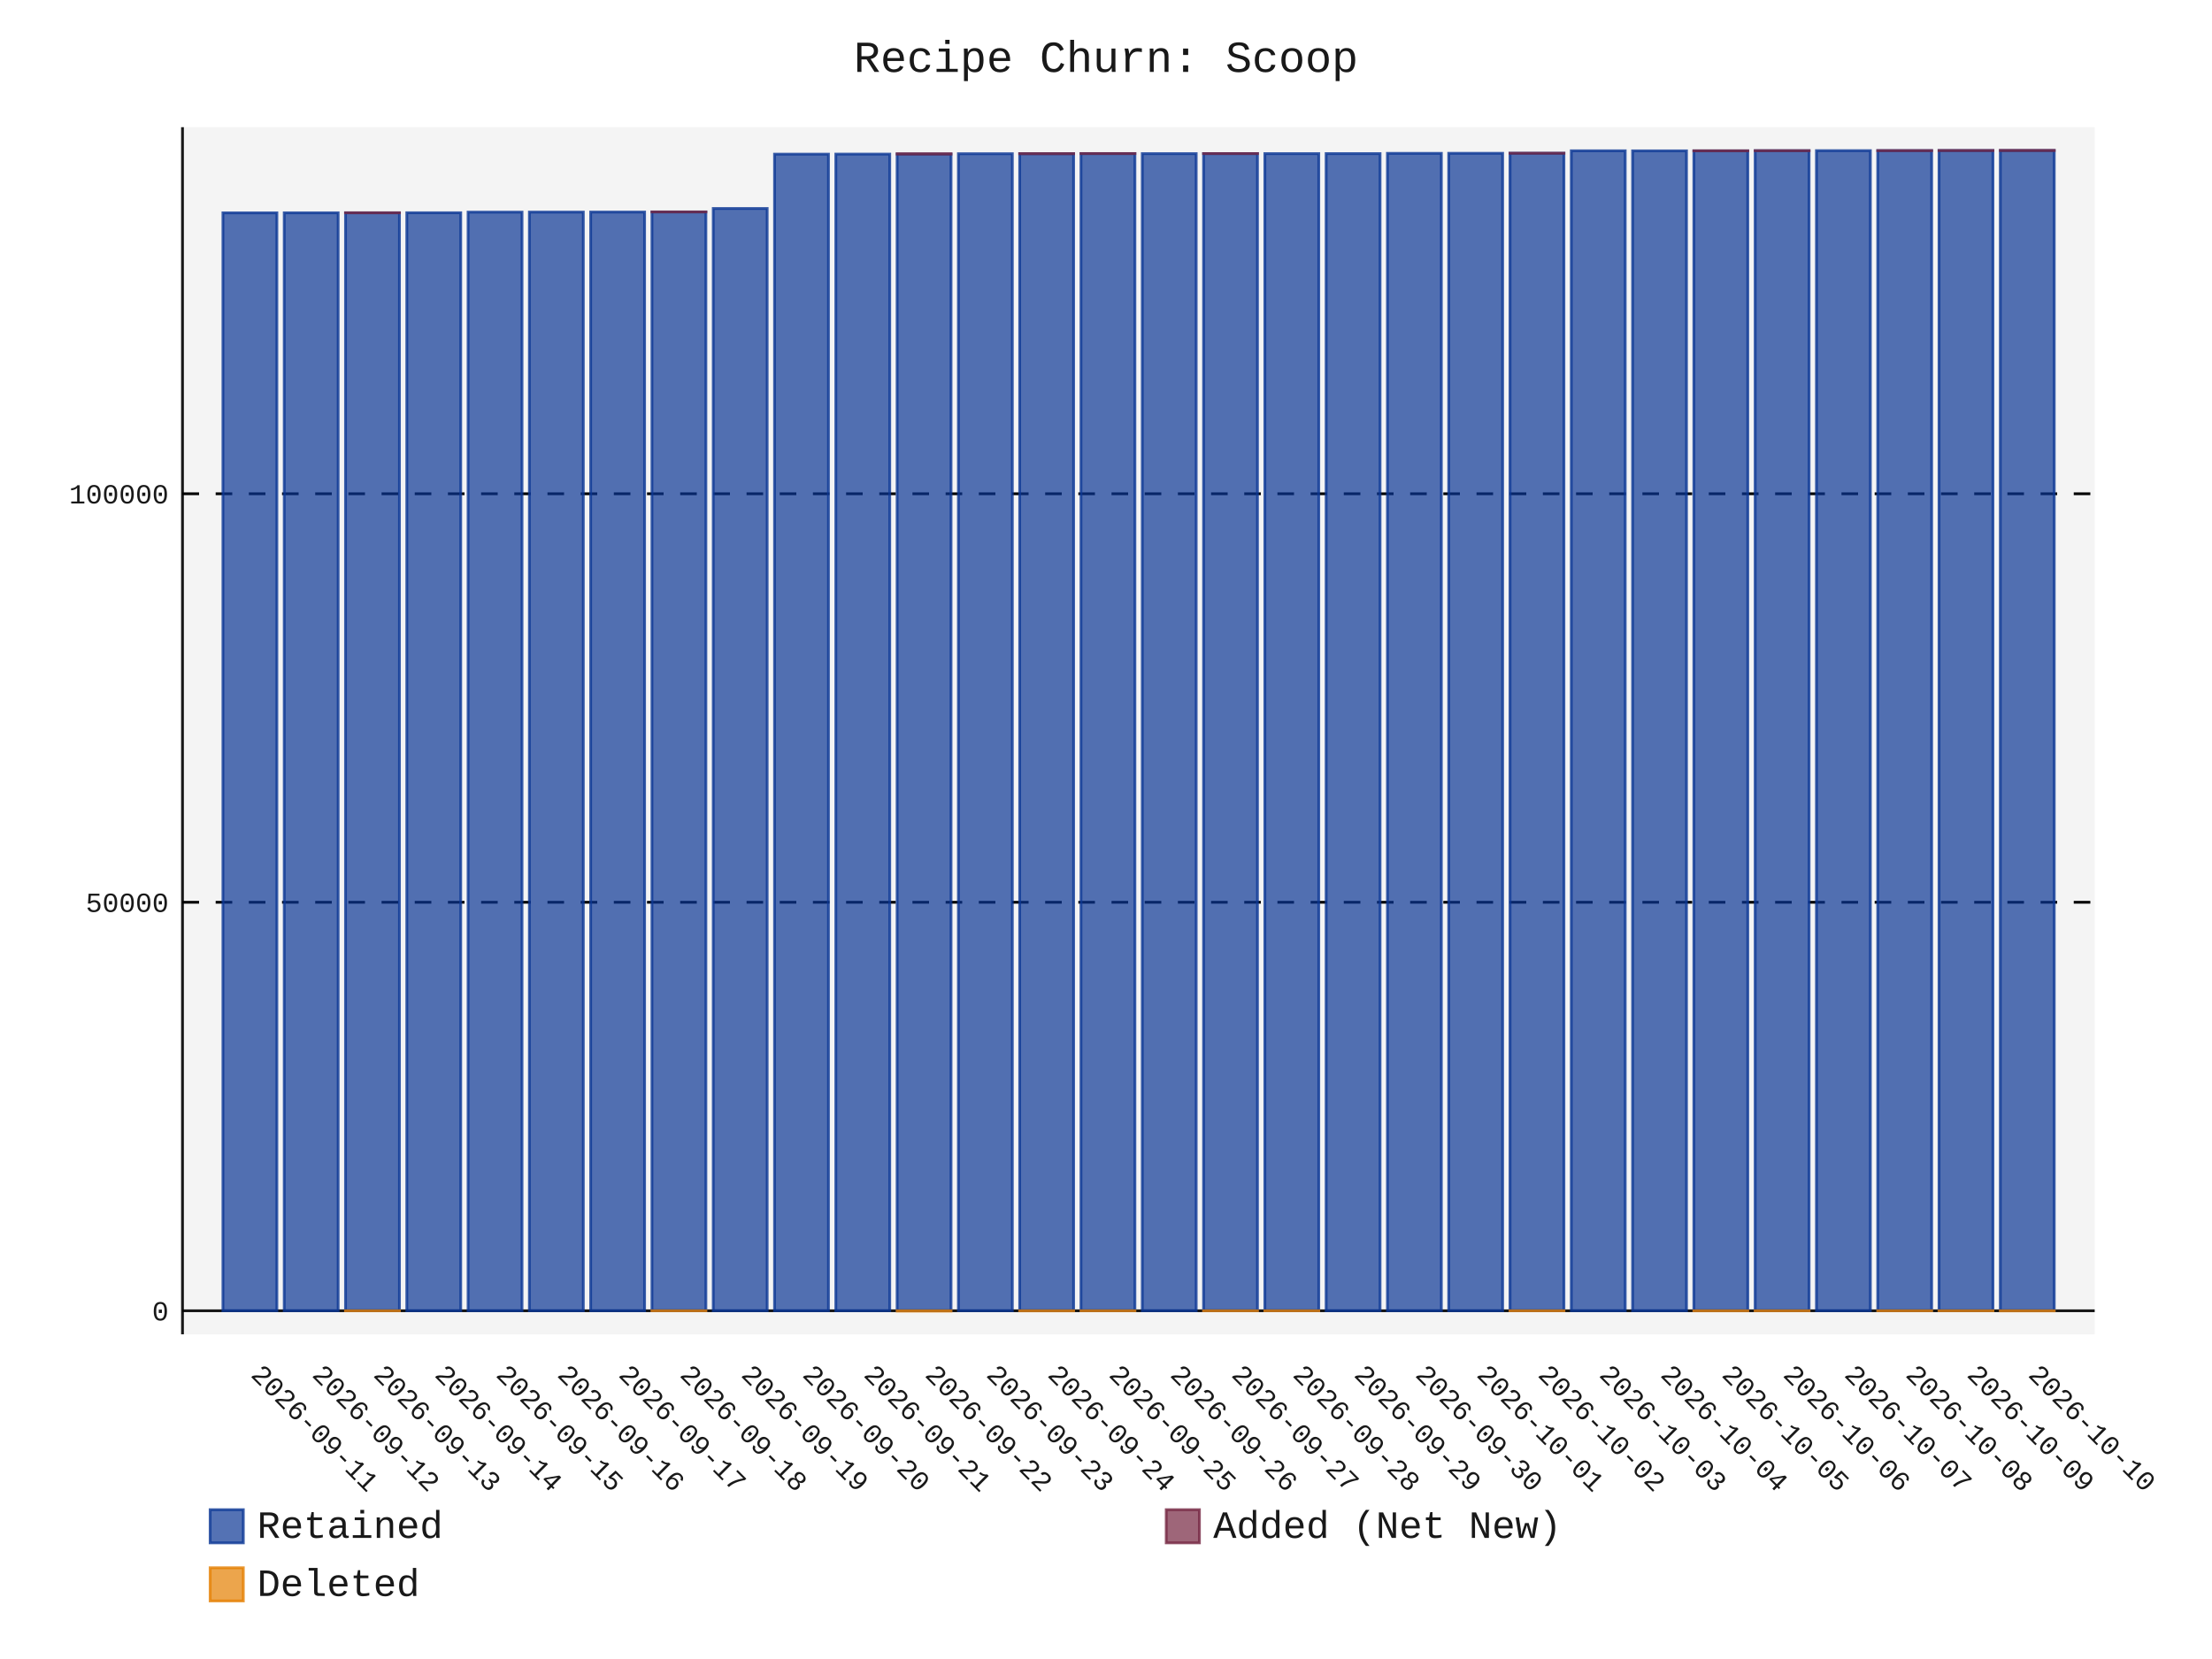
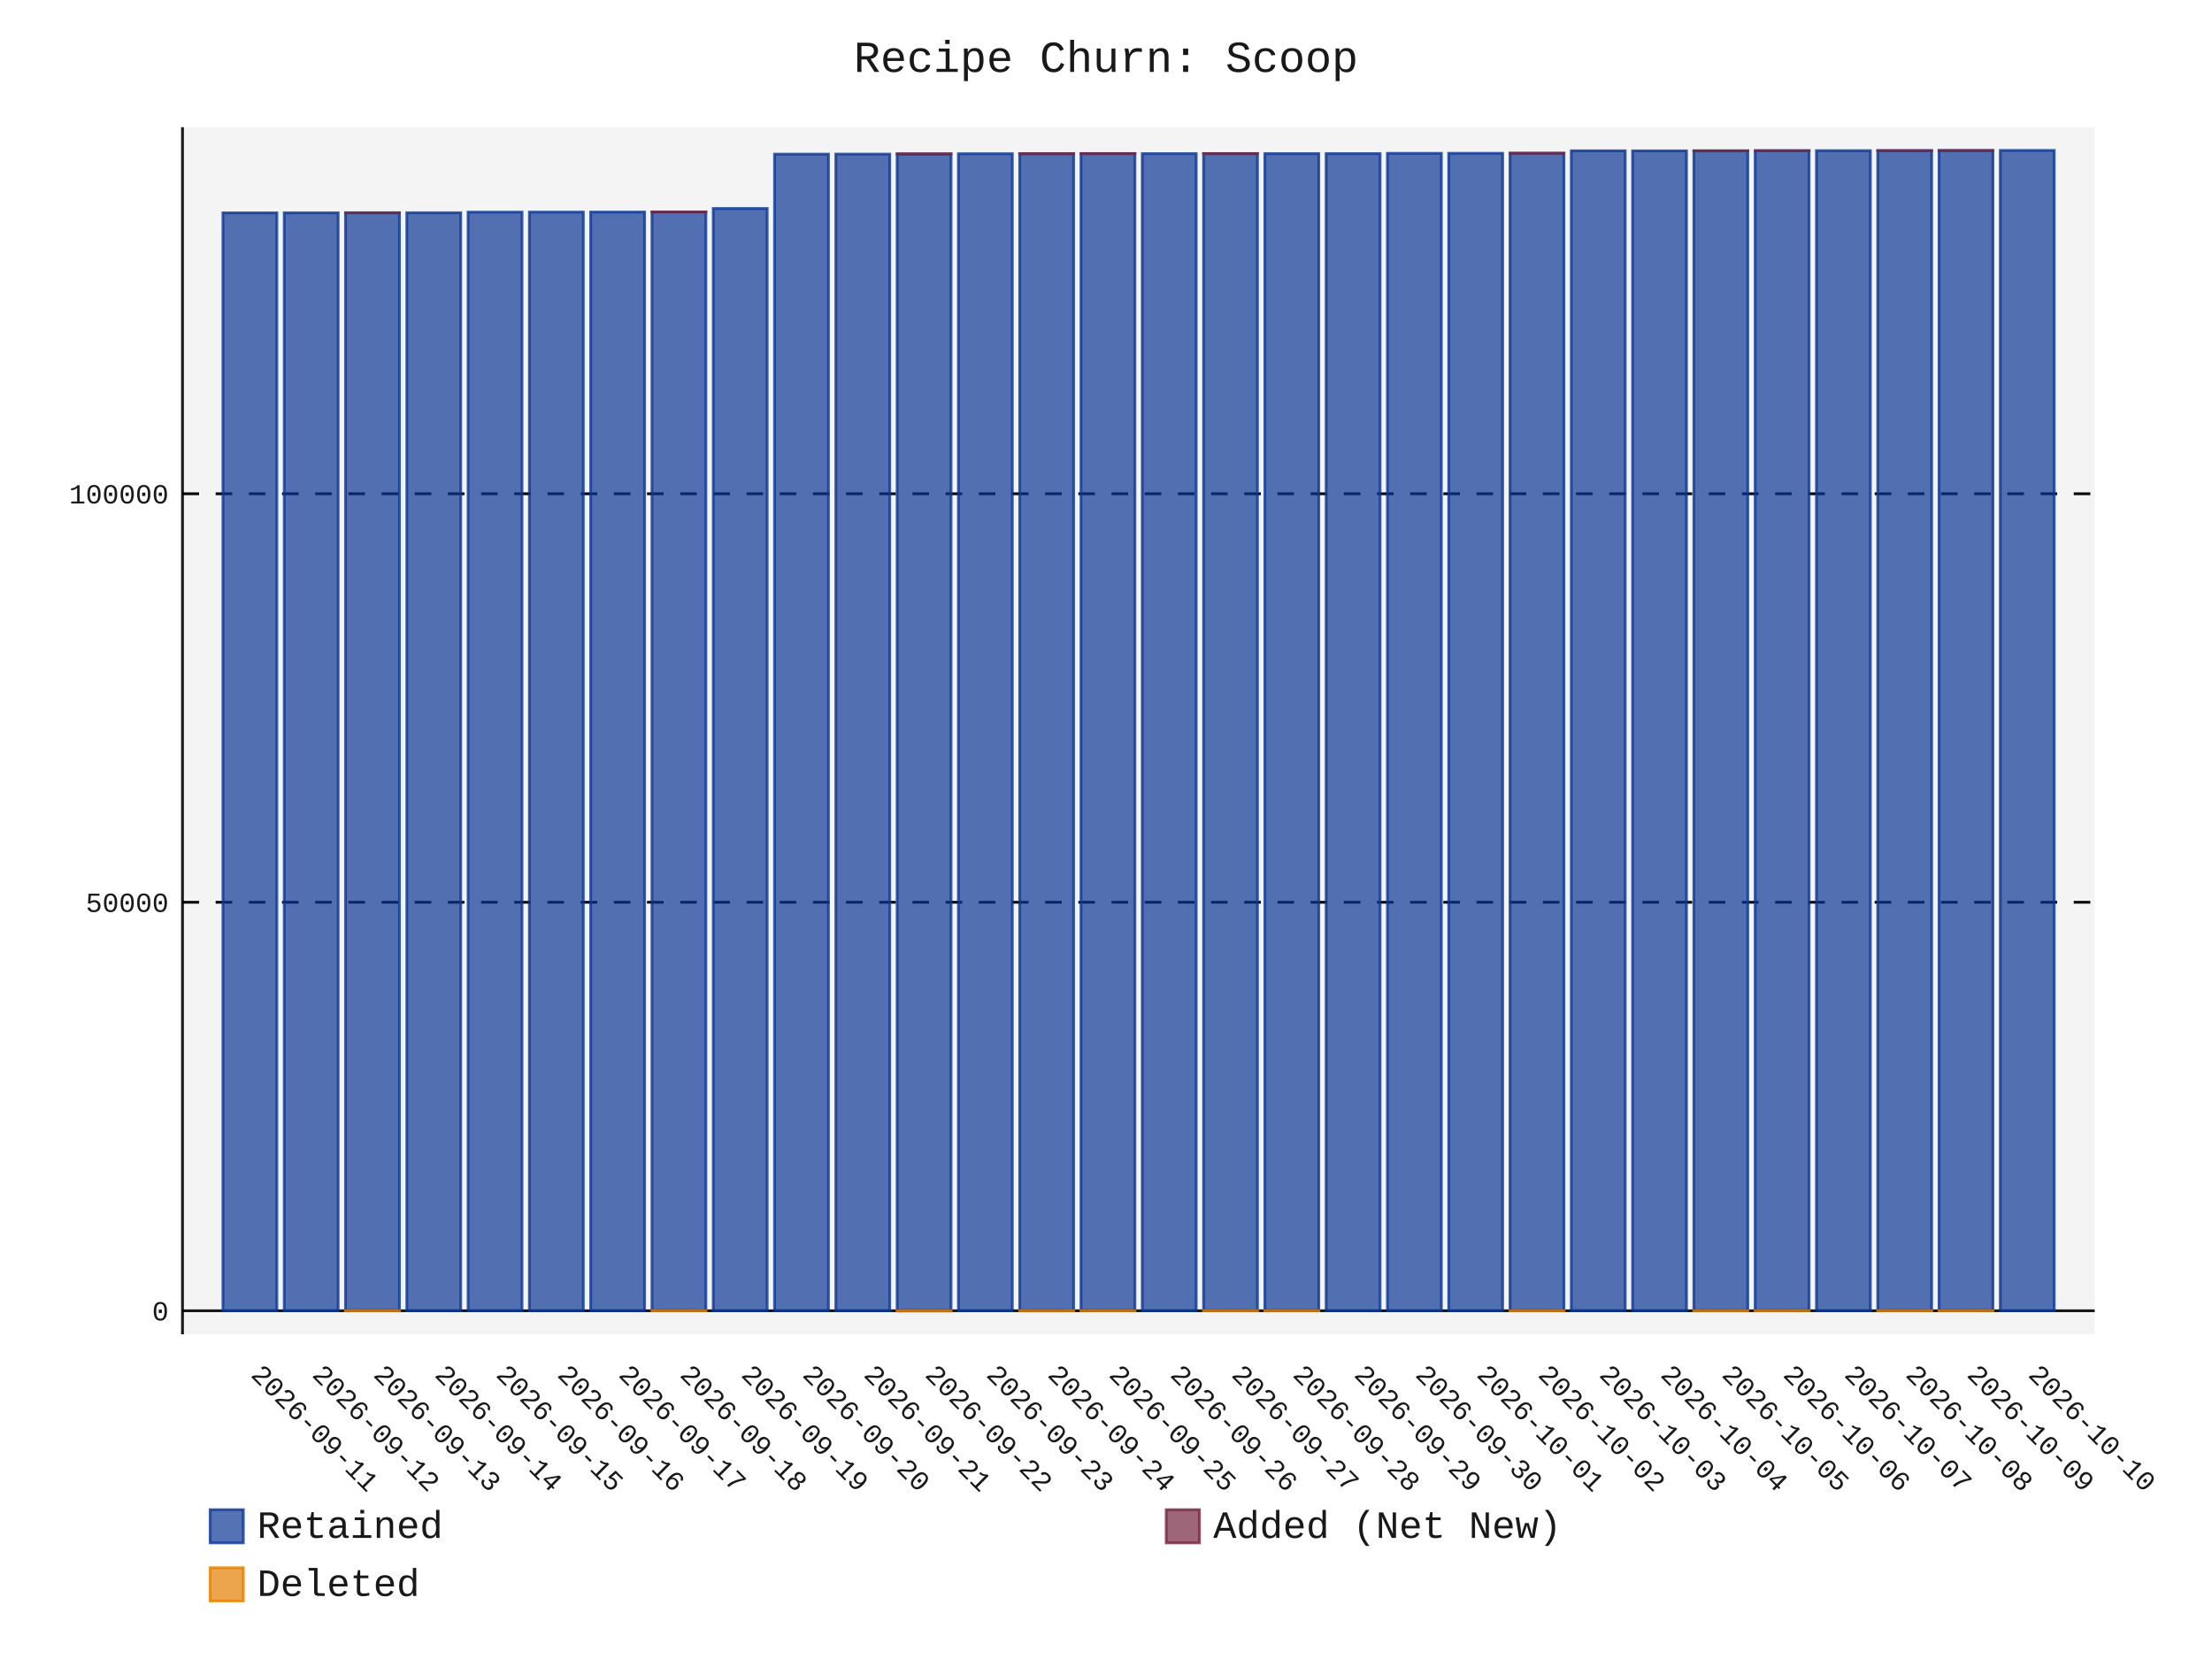
- <svg xmlns="http://www.w3.org/2000/svg" id="chart-2866755a-449d-4c88-8c95-cd8a380ddbd5" class="pygal-chart" viewBox="0 0 800 600">
+ <svg xmlns="http://www.w3.org/2000/svg" id="chart-33717262-5db5-44b0-a164-fc5382da282c" class="pygal-chart" viewBox="0 0 800 600">
  <defs>
-     <style type="text/css">#chart-2866755a-449d-4c88-8c95-cd8a380ddbd5{-webkit-user-select:none;-webkit-font-smoothing:antialiased;font-family:Consolas,"Liberation Mono",Menlo,Courier,monospace}#chart-2866755a-449d-4c88-8c95-cd8a380ddbd5 .title{font-family:Consolas,"Liberation Mono",Menlo,Courier,monospace;font-size:16px}#chart-2866755a-449d-4c88-8c95-cd8a380ddbd5 .legends .legend text{font-family:Consolas,"Liberation Mono",Menlo,Courier,monospace;font-size:14px}#chart-2866755a-449d-4c88-8c95-cd8a380ddbd5 .axis text{font-family:Consolas,"Liberation Mono",Menlo,Courier,monospace;font-size:10px}#chart-2866755a-449d-4c88-8c95-cd8a380ddbd5 .axis text.major{font-family:Consolas,"Liberation Mono",Menlo,Courier,monospace;font-size:10px}#chart-2866755a-449d-4c88-8c95-cd8a380ddbd5 .text-overlay text.value{font-family:Consolas,"Liberation Mono",Menlo,Courier,monospace;font-size:16px}#chart-2866755a-449d-4c88-8c95-cd8a380ddbd5 .text-overlay text.label{font-family:Consolas,"Liberation Mono",Menlo,Courier,monospace;font-size:10px}#chart-2866755a-449d-4c88-8c95-cd8a380ddbd5 .tooltip{font-family:Consolas,"Liberation Mono",Menlo,Courier,monospace;font-size:14px}#chart-2866755a-449d-4c88-8c95-cd8a380ddbd5 text.no_data{font-family:Consolas,"Liberation Mono",Menlo,Courier,monospace;font-size:64px}
- #chart-2866755a-449d-4c88-8c95-cd8a380ddbd5{background-color:transparent}#chart-2866755a-449d-4c88-8c95-cd8a380ddbd5 path,#chart-2866755a-449d-4c88-8c95-cd8a380ddbd5 line,#chart-2866755a-449d-4c88-8c95-cd8a380ddbd5 rect,#chart-2866755a-449d-4c88-8c95-cd8a380ddbd5 circle{-webkit-transition:150ms;-moz-transition:150ms;transition:150ms}#chart-2866755a-449d-4c88-8c95-cd8a380ddbd5 .graph &gt; .background{fill:transparent}#chart-2866755a-449d-4c88-8c95-cd8a380ddbd5 .plot &gt; .background{fill:rgba(240,240,240,0.7)}#chart-2866755a-449d-4c88-8c95-cd8a380ddbd5 .graph{fill:rgba(0,0,0,0.9)}#chart-2866755a-449d-4c88-8c95-cd8a380ddbd5 text.no_data{fill:rgba(0,0,0,0.9)}#chart-2866755a-449d-4c88-8c95-cd8a380ddbd5 .title{fill:rgba(0,0,0,0.9)}#chart-2866755a-449d-4c88-8c95-cd8a380ddbd5 .legends .legend text{fill:rgba(0,0,0,0.9)}#chart-2866755a-449d-4c88-8c95-cd8a380ddbd5 .legends .legend:hover text{fill:rgba(0,0,0,0.9)}#chart-2866755a-449d-4c88-8c95-cd8a380ddbd5 .axis .line{stroke:rgba(0,0,0,0.9)}#chart-2866755a-449d-4c88-8c95-cd8a380ddbd5 .axis .guide.line{stroke:rgba(0,0,0,0.5)}#chart-2866755a-449d-4c88-8c95-cd8a380ddbd5 .axis .major.line{stroke:rgba(0,0,0,0.9)}#chart-2866755a-449d-4c88-8c95-cd8a380ddbd5 .axis text.major{fill:rgba(0,0,0,0.9)}#chart-2866755a-449d-4c88-8c95-cd8a380ddbd5 .axis.y .guides:hover .guide.line,#chart-2866755a-449d-4c88-8c95-cd8a380ddbd5 .line-graph .axis.x .guides:hover .guide.line,#chart-2866755a-449d-4c88-8c95-cd8a380ddbd5 .stackedline-graph .axis.x .guides:hover .guide.line,#chart-2866755a-449d-4c88-8c95-cd8a380ddbd5 .xy-graph .axis.x .guides:hover .guide.line{stroke:rgba(0,0,0,0.9)}#chart-2866755a-449d-4c88-8c95-cd8a380ddbd5 .axis .guides:hover text{fill:rgba(0,0,0,0.9)}#chart-2866755a-449d-4c88-8c95-cd8a380ddbd5 .reactive{fill-opacity:.7;stroke-opacity:.8;stroke-width:1}#chart-2866755a-449d-4c88-8c95-cd8a380ddbd5 .ci{stroke:rgba(0,0,0,0.9)}#chart-2866755a-449d-4c88-8c95-cd8a380ddbd5 .reactive.active,#chart-2866755a-449d-4c88-8c95-cd8a380ddbd5 .active .reactive{fill-opacity:.8;stroke-opacity:.9;stroke-width:4}#chart-2866755a-449d-4c88-8c95-cd8a380ddbd5 .ci .reactive.active{stroke-width:1.5}#chart-2866755a-449d-4c88-8c95-cd8a380ddbd5 .series text{fill:rgba(0,0,0,0.9)}#chart-2866755a-449d-4c88-8c95-cd8a380ddbd5 .tooltip rect{fill:rgba(240,240,240,0.7);stroke:rgba(0,0,0,0.9);-webkit-transition:opacity 150ms;-moz-transition:opacity 150ms;transition:opacity 150ms}#chart-2866755a-449d-4c88-8c95-cd8a380ddbd5 .tooltip .label{fill:rgba(0,0,0,0.9)}#chart-2866755a-449d-4c88-8c95-cd8a380ddbd5 .tooltip .label{fill:rgba(0,0,0,0.9)}#chart-2866755a-449d-4c88-8c95-cd8a380ddbd5 .tooltip .legend{font-size:.8em;fill:rgba(0,0,0,0.5)}#chart-2866755a-449d-4c88-8c95-cd8a380ddbd5 .tooltip .x_label{font-size:.6em;fill:rgba(0,0,0,0.9)}#chart-2866755a-449d-4c88-8c95-cd8a380ddbd5 .tooltip .xlink{font-size:.5em;text-decoration:underline}#chart-2866755a-449d-4c88-8c95-cd8a380ddbd5 .tooltip .value{font-size:1.5em}#chart-2866755a-449d-4c88-8c95-cd8a380ddbd5 .bound{font-size:.5em}#chart-2866755a-449d-4c88-8c95-cd8a380ddbd5 .max-value{font-size:.75em;fill:rgba(0,0,0,0.5)}#chart-2866755a-449d-4c88-8c95-cd8a380ddbd5 .map-element{fill:rgba(240,240,240,0.7);stroke:rgba(0,0,0,0.5) !important}#chart-2866755a-449d-4c88-8c95-cd8a380ddbd5 .map-element .reactive{fill-opacity:inherit;stroke-opacity:inherit}#chart-2866755a-449d-4c88-8c95-cd8a380ddbd5 .color-0,#chart-2866755a-449d-4c88-8c95-cd8a380ddbd5 .color-0 a:visited{stroke:rgb(12,55,149);fill:rgb(12,55,149)}#chart-2866755a-449d-4c88-8c95-cd8a380ddbd5 .color-1,#chart-2866755a-449d-4c88-8c95-cd8a380ddbd5 .color-1 a:visited{stroke:rgb(117,38,65);fill:rgb(117,38,65)}#chart-2866755a-449d-4c88-8c95-cd8a380ddbd5 .color-2,#chart-2866755a-449d-4c88-8c95-cd8a380ddbd5 .color-2 a:visited{stroke:rgb(228,127,0);fill:rgb(228,127,0)}#chart-2866755a-449d-4c88-8c95-cd8a380ddbd5 .text-overlay .color-0 text{fill:black}#chart-2866755a-449d-4c88-8c95-cd8a380ddbd5 .text-overlay .color-1 text{fill:black}#chart-2866755a-449d-4c88-8c95-cd8a380ddbd5 .text-overlay .color-2 text{fill:black}
- #chart-2866755a-449d-4c88-8c95-cd8a380ddbd5 text.no_data{text-anchor:middle}#chart-2866755a-449d-4c88-8c95-cd8a380ddbd5 .guide.line{fill:none}#chart-2866755a-449d-4c88-8c95-cd8a380ddbd5 .centered{text-anchor:middle}#chart-2866755a-449d-4c88-8c95-cd8a380ddbd5 .title{text-anchor:middle}#chart-2866755a-449d-4c88-8c95-cd8a380ddbd5 .legends .legend text{fill-opacity:1}#chart-2866755a-449d-4c88-8c95-cd8a380ddbd5 .axis.x text{text-anchor:middle}#chart-2866755a-449d-4c88-8c95-cd8a380ddbd5 .axis.x:not(.web) text[transform]{text-anchor:start}#chart-2866755a-449d-4c88-8c95-cd8a380ddbd5 .axis.x:not(.web) text[transform].backwards{text-anchor:end}#chart-2866755a-449d-4c88-8c95-cd8a380ddbd5 .axis.y text{text-anchor:end}#chart-2866755a-449d-4c88-8c95-cd8a380ddbd5 .axis.y text[transform].backwards{text-anchor:start}#chart-2866755a-449d-4c88-8c95-cd8a380ddbd5 .axis.y2 text{text-anchor:start}#chart-2866755a-449d-4c88-8c95-cd8a380ddbd5 .axis.y2 text[transform].backwards{text-anchor:end}#chart-2866755a-449d-4c88-8c95-cd8a380ddbd5 .axis .guide.line{stroke-dasharray:4,4;stroke:black}#chart-2866755a-449d-4c88-8c95-cd8a380ddbd5 .axis .major.guide.line{stroke-dasharray:6,6;stroke:black}#chart-2866755a-449d-4c88-8c95-cd8a380ddbd5 .horizontal .axis.y .guide.line,#chart-2866755a-449d-4c88-8c95-cd8a380ddbd5 .horizontal .axis.y2 .guide.line,#chart-2866755a-449d-4c88-8c95-cd8a380ddbd5 .vertical .axis.x .guide.line{opacity:0}#chart-2866755a-449d-4c88-8c95-cd8a380ddbd5 .horizontal .axis.always_show .guide.line,#chart-2866755a-449d-4c88-8c95-cd8a380ddbd5 .vertical .axis.always_show .guide.line{opacity:1 !important}#chart-2866755a-449d-4c88-8c95-cd8a380ddbd5 .axis.y .guides:hover .guide.line,#chart-2866755a-449d-4c88-8c95-cd8a380ddbd5 .axis.y2 .guides:hover .guide.line,#chart-2866755a-449d-4c88-8c95-cd8a380ddbd5 .axis.x .guides:hover .guide.line{opacity:1}#chart-2866755a-449d-4c88-8c95-cd8a380ddbd5 .axis .guides:hover text{opacity:1}#chart-2866755a-449d-4c88-8c95-cd8a380ddbd5 .nofill{fill:none}#chart-2866755a-449d-4c88-8c95-cd8a380ddbd5 .subtle-fill{fill-opacity:.2}#chart-2866755a-449d-4c88-8c95-cd8a380ddbd5 .dot{stroke-width:1px;fill-opacity:1;stroke-opacity:1}#chart-2866755a-449d-4c88-8c95-cd8a380ddbd5 .dot.active{stroke-width:5px}#chart-2866755a-449d-4c88-8c95-cd8a380ddbd5 .dot.negative{fill:transparent}#chart-2866755a-449d-4c88-8c95-cd8a380ddbd5 text,#chart-2866755a-449d-4c88-8c95-cd8a380ddbd5 tspan{stroke:none !important}#chart-2866755a-449d-4c88-8c95-cd8a380ddbd5 .series text.active{opacity:1}#chart-2866755a-449d-4c88-8c95-cd8a380ddbd5 .tooltip rect{fill-opacity:.95;stroke-width:.5}#chart-2866755a-449d-4c88-8c95-cd8a380ddbd5 .tooltip text{fill-opacity:1}#chart-2866755a-449d-4c88-8c95-cd8a380ddbd5 .showable{visibility:hidden}#chart-2866755a-449d-4c88-8c95-cd8a380ddbd5 .showable.shown{visibility:visible}#chart-2866755a-449d-4c88-8c95-cd8a380ddbd5 .gauge-background{fill:rgba(229,229,229,1);stroke:none}#chart-2866755a-449d-4c88-8c95-cd8a380ddbd5 .bg-lines{stroke:transparent;stroke-width:2px}</style>
+     <style type="text/css">#chart-33717262-5db5-44b0-a164-fc5382da282c{-webkit-user-select:none;-webkit-font-smoothing:antialiased;font-family:Consolas,"Liberation Mono",Menlo,Courier,monospace}#chart-33717262-5db5-44b0-a164-fc5382da282c .title{font-family:Consolas,"Liberation Mono",Menlo,Courier,monospace;font-size:16px}#chart-33717262-5db5-44b0-a164-fc5382da282c .legends .legend text{font-family:Consolas,"Liberation Mono",Menlo,Courier,monospace;font-size:14px}#chart-33717262-5db5-44b0-a164-fc5382da282c .axis text{font-family:Consolas,"Liberation Mono",Menlo,Courier,monospace;font-size:10px}#chart-33717262-5db5-44b0-a164-fc5382da282c .axis text.major{font-family:Consolas,"Liberation Mono",Menlo,Courier,monospace;font-size:10px}#chart-33717262-5db5-44b0-a164-fc5382da282c .text-overlay text.value{font-family:Consolas,"Liberation Mono",Menlo,Courier,monospace;font-size:16px}#chart-33717262-5db5-44b0-a164-fc5382da282c .text-overlay text.label{font-family:Consolas,"Liberation Mono",Menlo,Courier,monospace;font-size:10px}#chart-33717262-5db5-44b0-a164-fc5382da282c .tooltip{font-family:Consolas,"Liberation Mono",Menlo,Courier,monospace;font-size:14px}#chart-33717262-5db5-44b0-a164-fc5382da282c text.no_data{font-family:Consolas,"Liberation Mono",Menlo,Courier,monospace;font-size:64px}
+ #chart-33717262-5db5-44b0-a164-fc5382da282c{background-color:transparent}#chart-33717262-5db5-44b0-a164-fc5382da282c path,#chart-33717262-5db5-44b0-a164-fc5382da282c line,#chart-33717262-5db5-44b0-a164-fc5382da282c rect,#chart-33717262-5db5-44b0-a164-fc5382da282c circle{-webkit-transition:150ms;-moz-transition:150ms;transition:150ms}#chart-33717262-5db5-44b0-a164-fc5382da282c .graph &gt; .background{fill:transparent}#chart-33717262-5db5-44b0-a164-fc5382da282c .plot &gt; .background{fill:rgba(240,240,240,0.7)}#chart-33717262-5db5-44b0-a164-fc5382da282c .graph{fill:rgba(0,0,0,0.9)}#chart-33717262-5db5-44b0-a164-fc5382da282c text.no_data{fill:rgba(0,0,0,0.9)}#chart-33717262-5db5-44b0-a164-fc5382da282c .title{fill:rgba(0,0,0,0.9)}#chart-33717262-5db5-44b0-a164-fc5382da282c .legends .legend text{fill:rgba(0,0,0,0.9)}#chart-33717262-5db5-44b0-a164-fc5382da282c .legends .legend:hover text{fill:rgba(0,0,0,0.9)}#chart-33717262-5db5-44b0-a164-fc5382da282c .axis .line{stroke:rgba(0,0,0,0.9)}#chart-33717262-5db5-44b0-a164-fc5382da282c .axis .guide.line{stroke:rgba(0,0,0,0.5)}#chart-33717262-5db5-44b0-a164-fc5382da282c .axis .major.line{stroke:rgba(0,0,0,0.9)}#chart-33717262-5db5-44b0-a164-fc5382da282c .axis text.major{fill:rgba(0,0,0,0.9)}#chart-33717262-5db5-44b0-a164-fc5382da282c .axis.y .guides:hover .guide.line,#chart-33717262-5db5-44b0-a164-fc5382da282c .line-graph .axis.x .guides:hover .guide.line,#chart-33717262-5db5-44b0-a164-fc5382da282c .stackedline-graph .axis.x .guides:hover .guide.line,#chart-33717262-5db5-44b0-a164-fc5382da282c .xy-graph .axis.x .guides:hover .guide.line{stroke:rgba(0,0,0,0.9)}#chart-33717262-5db5-44b0-a164-fc5382da282c .axis .guides:hover text{fill:rgba(0,0,0,0.9)}#chart-33717262-5db5-44b0-a164-fc5382da282c .reactive{fill-opacity:.7;stroke-opacity:.8;stroke-width:1}#chart-33717262-5db5-44b0-a164-fc5382da282c .ci{stroke:rgba(0,0,0,0.9)}#chart-33717262-5db5-44b0-a164-fc5382da282c .reactive.active,#chart-33717262-5db5-44b0-a164-fc5382da282c .active .reactive{fill-opacity:.8;stroke-opacity:.9;stroke-width:4}#chart-33717262-5db5-44b0-a164-fc5382da282c .ci .reactive.active{stroke-width:1.5}#chart-33717262-5db5-44b0-a164-fc5382da282c .series text{fill:rgba(0,0,0,0.9)}#chart-33717262-5db5-44b0-a164-fc5382da282c .tooltip rect{fill:rgba(240,240,240,0.7);stroke:rgba(0,0,0,0.9);-webkit-transition:opacity 150ms;-moz-transition:opacity 150ms;transition:opacity 150ms}#chart-33717262-5db5-44b0-a164-fc5382da282c .tooltip .label{fill:rgba(0,0,0,0.9)}#chart-33717262-5db5-44b0-a164-fc5382da282c .tooltip .label{fill:rgba(0,0,0,0.9)}#chart-33717262-5db5-44b0-a164-fc5382da282c .tooltip .legend{font-size:.8em;fill:rgba(0,0,0,0.5)}#chart-33717262-5db5-44b0-a164-fc5382da282c .tooltip .x_label{font-size:.6em;fill:rgba(0,0,0,0.9)}#chart-33717262-5db5-44b0-a164-fc5382da282c .tooltip .xlink{font-size:.5em;text-decoration:underline}#chart-33717262-5db5-44b0-a164-fc5382da282c .tooltip .value{font-size:1.5em}#chart-33717262-5db5-44b0-a164-fc5382da282c .bound{font-size:.5em}#chart-33717262-5db5-44b0-a164-fc5382da282c .max-value{font-size:.75em;fill:rgba(0,0,0,0.5)}#chart-33717262-5db5-44b0-a164-fc5382da282c .map-element{fill:rgba(240,240,240,0.7);stroke:rgba(0,0,0,0.5) !important}#chart-33717262-5db5-44b0-a164-fc5382da282c .map-element .reactive{fill-opacity:inherit;stroke-opacity:inherit}#chart-33717262-5db5-44b0-a164-fc5382da282c .color-0,#chart-33717262-5db5-44b0-a164-fc5382da282c .color-0 a:visited{stroke:rgb(12,55,149);fill:rgb(12,55,149)}#chart-33717262-5db5-44b0-a164-fc5382da282c .color-1,#chart-33717262-5db5-44b0-a164-fc5382da282c .color-1 a:visited{stroke:rgb(117,38,65);fill:rgb(117,38,65)}#chart-33717262-5db5-44b0-a164-fc5382da282c .color-2,#chart-33717262-5db5-44b0-a164-fc5382da282c .color-2 a:visited{stroke:rgb(228,127,0);fill:rgb(228,127,0)}#chart-33717262-5db5-44b0-a164-fc5382da282c .text-overlay .color-0 text{fill:black}#chart-33717262-5db5-44b0-a164-fc5382da282c .text-overlay .color-1 text{fill:black}#chart-33717262-5db5-44b0-a164-fc5382da282c .text-overlay .color-2 text{fill:black}
+ #chart-33717262-5db5-44b0-a164-fc5382da282c text.no_data{text-anchor:middle}#chart-33717262-5db5-44b0-a164-fc5382da282c .guide.line{fill:none}#chart-33717262-5db5-44b0-a164-fc5382da282c .centered{text-anchor:middle}#chart-33717262-5db5-44b0-a164-fc5382da282c .title{text-anchor:middle}#chart-33717262-5db5-44b0-a164-fc5382da282c .legends .legend text{fill-opacity:1}#chart-33717262-5db5-44b0-a164-fc5382da282c .axis.x text{text-anchor:middle}#chart-33717262-5db5-44b0-a164-fc5382da282c .axis.x:not(.web) text[transform]{text-anchor:start}#chart-33717262-5db5-44b0-a164-fc5382da282c .axis.x:not(.web) text[transform].backwards{text-anchor:end}#chart-33717262-5db5-44b0-a164-fc5382da282c .axis.y text{text-anchor:end}#chart-33717262-5db5-44b0-a164-fc5382da282c .axis.y text[transform].backwards{text-anchor:start}#chart-33717262-5db5-44b0-a164-fc5382da282c .axis.y2 text{text-anchor:start}#chart-33717262-5db5-44b0-a164-fc5382da282c .axis.y2 text[transform].backwards{text-anchor:end}#chart-33717262-5db5-44b0-a164-fc5382da282c .axis .guide.line{stroke-dasharray:4,4;stroke:black}#chart-33717262-5db5-44b0-a164-fc5382da282c .axis .major.guide.line{stroke-dasharray:6,6;stroke:black}#chart-33717262-5db5-44b0-a164-fc5382da282c .horizontal .axis.y .guide.line,#chart-33717262-5db5-44b0-a164-fc5382da282c .horizontal .axis.y2 .guide.line,#chart-33717262-5db5-44b0-a164-fc5382da282c .vertical .axis.x .guide.line{opacity:0}#chart-33717262-5db5-44b0-a164-fc5382da282c .horizontal .axis.always_show .guide.line,#chart-33717262-5db5-44b0-a164-fc5382da282c .vertical .axis.always_show .guide.line{opacity:1 !important}#chart-33717262-5db5-44b0-a164-fc5382da282c .axis.y .guides:hover .guide.line,#chart-33717262-5db5-44b0-a164-fc5382da282c .axis.y2 .guides:hover .guide.line,#chart-33717262-5db5-44b0-a164-fc5382da282c .axis.x .guides:hover .guide.line{opacity:1}#chart-33717262-5db5-44b0-a164-fc5382da282c .axis .guides:hover text{opacity:1}#chart-33717262-5db5-44b0-a164-fc5382da282c .nofill{fill:none}#chart-33717262-5db5-44b0-a164-fc5382da282c .subtle-fill{fill-opacity:.2}#chart-33717262-5db5-44b0-a164-fc5382da282c .dot{stroke-width:1px;fill-opacity:1;stroke-opacity:1}#chart-33717262-5db5-44b0-a164-fc5382da282c .dot.active{stroke-width:5px}#chart-33717262-5db5-44b0-a164-fc5382da282c .dot.negative{fill:transparent}#chart-33717262-5db5-44b0-a164-fc5382da282c text,#chart-33717262-5db5-44b0-a164-fc5382da282c tspan{stroke:none !important}#chart-33717262-5db5-44b0-a164-fc5382da282c .series text.active{opacity:1}#chart-33717262-5db5-44b0-a164-fc5382da282c .tooltip rect{fill-opacity:.95;stroke-width:.5}#chart-33717262-5db5-44b0-a164-fc5382da282c .tooltip text{fill-opacity:1}#chart-33717262-5db5-44b0-a164-fc5382da282c .showable{visibility:hidden}#chart-33717262-5db5-44b0-a164-fc5382da282c .showable.shown{visibility:visible}#chart-33717262-5db5-44b0-a164-fc5382da282c .gauge-background{fill:rgba(229,229,229,1);stroke:none}#chart-33717262-5db5-44b0-a164-fc5382da282c .bg-lines{stroke:transparent;stroke-width:2px}</style>
  </defs>
  <g class="graph stackedbar-graph vertical">
    <rect x="0" y="0" width="800" height="600" class="background" />
    <g transform="translate(66, 46)" class="plot">
      <rect x="0" y="0" width="691.574" height="436.574" class="background" />
      <g class="axis y always_show">
        <g class="guides">
          <path d="M0 428.057 h691.574" class="axis major line" />
          <text x="-5" y="431.557" class="major">0</text>
        </g>
        <g class="guides">
          <path d="M0 280.316 h691.574" class="major guide line" />
          <text x="-5" y="283.816" class="major">50000</text>
        </g>
        <g class="guides">
          <path d="M0 132.575 h691.574" class="major guide line" />
          <text x="-5" y="136.075" class="major">100000</text>
        </g>
      </g>
      <g class="axis x">
        <path d="M0 0 v436.574" class="line" />
        <g class="guides">
          <path d="M24.382 0 v436.574" class="guide line" />
          <text x="24.382" y="451.574" class="" transform="rotate(45 24.3824 451.5736)">2026-09-11</text>
        </g>
        <g class="guides">
          <path d="M46.548 0 v436.574" class="guide line" />
          <text x="46.548" y="451.574" class="" transform="rotate(45 46.54822 451.5736)">2026-09-12</text>
        </g>
        <g class="guides">
          <path d="M68.714 0 v436.574" class="guide line" />
          <text x="68.714" y="451.574" class="" transform="rotate(45 68.71404 451.5736)">2026-09-13</text>
        </g>
        <g class="guides">
          <path d="M90.88 0 v436.574" class="guide line" />
          <text x="90.88" y="451.574" class="" transform="rotate(45 90.87986 451.5736)">2026-09-14</text>
        </g>
        <g class="guides">
          <path d="M113.046 0 v436.574" class="guide line" />
          <text x="113.046" y="451.574" class="" transform="rotate(45 113.0457 451.5736)">2026-09-15</text>
        </g>
        <g class="guides">
          <path d="M135.212 0 v436.574" class="guide line" />
          <text x="135.212" y="451.574" class="" transform="rotate(45 135.2115 451.5736)">2026-09-16</text>
        </g>
        <g class="guides">
          <path d="M157.377 0 v436.574" class="guide line" />
          <text x="157.377" y="451.574" class="" transform="rotate(45 157.3773 451.5736)">2026-09-17</text>
        </g>
        <g class="guides">
          <path d="M179.543 0 v436.574" class="guide line" />
          <text x="179.543" y="451.574" class="" transform="rotate(45 179.5431 451.5736)">2026-09-18</text>
        </g>
        <g class="guides">
          <path d="M201.709 0 v436.574" class="guide line" />
          <text x="201.709" y="451.574" class="" transform="rotate(45 201.709 451.5736)">2026-09-19</text>
        </g>
        <g class="guides">
          <path d="M223.875 0 v436.574" class="guide line" />
          <text x="223.875" y="451.574" class="" transform="rotate(45 223.8748 451.5736)">2026-09-20</text>
        </g>
        <g class="guides">
          <path d="M246.041 0 v436.574" class="guide line" />
          <text x="246.041" y="451.574" class="" transform="rotate(45 246.0406 451.5736)">2026-09-21</text>
        </g>
        <g class="guides">
          <path d="M268.206 0 v436.574" class="guide line" />
          <text x="268.206" y="451.574" class="" transform="rotate(45 268.2064 451.5736)">2026-09-22</text>
        </g>
        <g class="guides">
          <path d="M290.372 0 v436.574" class="guide line" />
          <text x="290.372" y="451.574" class="" transform="rotate(45 290.3722 451.5736)">2026-09-23</text>
        </g>
        <g class="guides">
          <path d="M312.538 0 v436.574" class="guide line" />
          <text x="312.538" y="451.574" class="" transform="rotate(45 312.5381 451.5736)">2026-09-24</text>
        </g>
        <g class="guides">
          <path d="M334.704 0 v436.574" class="guide line" />
          <text x="334.704" y="451.574" class="" transform="rotate(45 334.7039 451.5736)">2026-09-25</text>
        </g>
        <g class="guides">
          <path d="M356.87 0 v436.574" class="guide line" />
          <text x="356.87" y="451.574" class="" transform="rotate(45 356.8697 451.5736)">2026-09-26</text>
        </g>
        <g class="guides">
          <path d="M379.036 0 v436.574" class="guide line" />
          <text x="379.036" y="451.574" class="" transform="rotate(45 379.0355 451.5736)">2026-09-27</text>
        </g>
        <g class="guides">
          <path d="M401.201 0 v436.574" class="guide line" />
          <text x="401.201" y="451.574" class="" transform="rotate(45 401.2013 451.5736)">2026-09-28</text>
        </g>
        <g class="guides">
          <path d="M423.367 0 v436.574" class="guide line" />
          <text x="423.367" y="451.574" class="" transform="rotate(45 423.3672 451.5736)">2026-09-29</text>
        </g>
        <g class="guides">
          <path d="M445.533 0 v436.574" class="guide line" />
          <text x="445.533" y="451.574" class="" transform="rotate(45 445.533 451.5736)">2026-09-30</text>
        </g>
        <g class="guides">
          <path d="M467.699 0 v436.574" class="guide line" />
          <text x="467.699" y="451.574" class="" transform="rotate(45 467.6988 451.5736)">2026-10-01</text>
        </g>
        <g class="guides">
          <path d="M489.865 0 v436.574" class="guide line" />
          <text x="489.865" y="451.574" class="" transform="rotate(45 489.8646 451.5736)">2026-10-02</text>
        </g>
        <g class="guides">
          <path d="M512.03 0 v436.574" class="guide line" />
          <text x="512.03" y="451.574" class="" transform="rotate(45 512.0304 451.5736)">2026-10-03</text>
        </g>
        <g class="guides">
          <path d="M534.196 0 v436.574" class="guide line" />
          <text x="534.196" y="451.574" class="" transform="rotate(45 534.1963 451.5736)">2026-10-04</text>
        </g>
        <g class="guides">
          <path d="M556.362 0 v436.574" class="guide line" />
          <text x="556.362" y="451.574" class="" transform="rotate(45 556.3621 451.5736)">2026-10-05</text>
        </g>
        <g class="guides">
          <path d="M578.528 0 v436.574" class="guide line" />
          <text x="578.528" y="451.574" class="" transform="rotate(45 578.5279 451.5736)">2026-10-06</text>
        </g>
        <g class="guides">
          <path d="M600.694 0 v436.574" class="guide line" />
          <text x="600.694" y="451.574" class="" transform="rotate(45 600.6937 451.5736)">2026-10-07</text>
        </g>
        <g class="guides">
          <path d="M622.86 0 v436.574" class="guide line" />
          <text x="622.86" y="451.574" class="" transform="rotate(45 622.8596 451.5736)">2026-10-08</text>
        </g>
        <g class="guides">
          <path d="M645.025 0 v436.574" class="guide line" />
          <text x="645.025" y="451.574" class="" transform="rotate(45 645.0254 451.5736)">2026-10-09</text>
        </g>
        <g class="guides">
          <path d="M667.191 0 v436.574" class="guide line" />
          <text x="667.191" y="451.574" class="" transform="rotate(45 667.1912 451.5736)">2026-10-10</text>
        </g>
      </g>
      <g class="series serie-0 color-0">
        <g class="bars">
          <g class="bar">
            <rect x="14.629" y="30.982" rx="0" ry="0" width="19.506" height="397.075" class="rect reactive tooltip-trigger" />
          </g>
          <g class="bar">
            <rect x="36.795" y="30.968" rx="0" ry="0" width="19.506" height="397.089" class="rect reactive tooltip-trigger" />
          </g>
          <g class="bar">
            <rect x="58.961" y="30.962" rx="0" ry="0" width="19.506" height="397.095" class="rect reactive tooltip-trigger" />
          </g>
          <g class="bar">
            <rect x="81.127" y="30.944" rx="0" ry="0" width="19.506" height="397.113" class="rect reactive tooltip-trigger" />
          </g>
          <g class="bar">
            <rect x="103.293" y="30.719" rx="0" ry="0" width="19.506" height="397.337" class="rect reactive tooltip-trigger" />
          </g>
          <g class="bar">
            <rect x="125.459" y="30.702" rx="0" ry="0" width="19.506" height="397.355" class="rect reactive tooltip-trigger" />
          </g>
          <g class="bar">
            <rect x="147.624" y="30.69" rx="0" ry="0" width="19.506" height="397.367" class="rect reactive tooltip-trigger" />
          </g>
          <g class="bar">
            <rect x="169.79" y="30.648" rx="0" ry="0" width="19.506" height="397.408" class="rect reactive tooltip-trigger" />
          </g>
          <g class="bar">
            <rect x="191.956" y="29.404" rx="0" ry="0" width="19.506" height="398.652" class="rect reactive tooltip-trigger" />
          </g>
          <g class="bar">
            <rect x="214.122" y="9.746" rx="0" ry="0" width="19.506" height="418.311" class="rect reactive tooltip-trigger" />
          </g>
          <g class="bar">
            <rect x="236.288" y="9.725" rx="0" ry="0" width="19.506" height="418.331" class="rect reactive tooltip-trigger" />
          </g>
          <g class="bar">
            <rect x="258.453" y="9.719" rx="0" ry="0" width="19.506" height="418.337" class="rect reactive tooltip-trigger" />
          </g>
          <g class="bar">
            <rect x="280.619" y="9.592" rx="0" ry="0" width="19.506" height="418.464" class="rect reactive tooltip-trigger" />
          </g>
          <g class="bar">
            <rect x="302.785" y="9.589" rx="0" ry="0" width="19.506" height="418.467" class="rect reactive tooltip-trigger" />
          </g>
          <g class="bar">
            <rect x="324.951" y="9.539" rx="0" ry="0" width="19.506" height="418.518" class="rect reactive tooltip-trigger" />
          </g>
          <g class="bar">
            <rect x="347.117" y="9.563" rx="0" ry="0" width="19.506" height="418.494" class="rect reactive tooltip-trigger" />
          </g>
          <g class="bar">
            <rect x="369.283" y="9.542" rx="0" ry="0" width="19.506" height="418.515" class="rect reactive tooltip-trigger" />
          </g>
          <g class="bar">
            <rect x="391.448" y="9.56" rx="0" ry="0" width="19.506" height="418.497" class="rect reactive tooltip-trigger" />
          </g>
          <g class="bar">
            <rect x="413.614" y="9.554" rx="0" ry="0" width="19.506" height="418.503" class="rect reactive tooltip-trigger" />
          </g>
          <g class="bar">
            <rect x="435.78" y="9.459" rx="0" ry="0" width="19.506" height="418.597" class="rect reactive tooltip-trigger" />
          </g>
          <g class="bar">
            <rect x="457.946" y="9.436" rx="0" ry="0" width="19.506" height="418.621" class="rect reactive tooltip-trigger" />
          </g>
          <g class="bar">
            <rect x="480.112" y="9.418" rx="0" ry="0" width="19.506" height="418.639" class="rect reactive tooltip-trigger" />
          </g>
          <g class="bar">
            <rect x="502.277" y="8.535" rx="0" ry="0" width="19.506" height="419.522" class="rect reactive tooltip-trigger" />
          </g>
          <g class="bar">
            <rect x="524.443" y="8.555" rx="0" ry="0" width="19.506" height="419.502" class="rect reactive tooltip-trigger" />
          </g>
          <g class="bar">
            <rect x="546.609" y="8.552" rx="0" ry="0" width="19.506" height="419.505" class="rect reactive tooltip-trigger" />
          </g>
          <g class="bar">
            <rect x="568.775" y="8.502" rx="0" ry="0" width="19.506" height="419.555" class="rect reactive tooltip-trigger" />
          </g>
          <g class="bar">
            <rect x="590.941" y="8.481" rx="0" ry="0" width="19.506" height="419.575" class="rect reactive tooltip-trigger" />
          </g>
          <g class="bar">
            <rect x="613.107" y="8.475" rx="0" ry="0" width="19.506" height="419.581" class="rect reactive tooltip-trigger" />
          </g>
          <g class="bar">
            <rect x="635.272" y="8.446" rx="0" ry="0" width="19.506" height="419.611" class="rect reactive tooltip-trigger" />
          </g>
          <g class="bar">
-             <rect x="657.438" y="8.44" rx="0" ry="0" width="19.506" height="419.617" class="rect reactive tooltip-trigger" />
+             <rect x="657.438" y="8.396" rx="0" ry="0" width="19.506" height="419.661" class="rect reactive tooltip-trigger" />
          </g>
        </g>
      </g>
      <g class="series serie-1 color-1">
        <g class="bars">
          <g class="bar">
            <rect x="14.629" y="30.982" rx="0" ry="0" width="19.506" height="0.0" class="rect reactive tooltip-trigger" />
          </g>
          <g class="bar">
            <rect x="36.795" y="30.968" rx="0" ry="0" width="19.506" height="0.0" class="rect reactive tooltip-trigger" />
          </g>
          <g class="bar">
            <rect x="58.961" y="30.953" rx="0" ry="0" width="19.506" height="0.009" class="rect reactive tooltip-trigger" />
          </g>
          <g class="bar">
            <rect x="81.127" y="30.944" rx="0" ry="0" width="19.506" height="0.0" class="rect reactive tooltip-trigger" />
          </g>
          <g class="bar">
            <rect x="103.293" y="30.719" rx="0" ry="0" width="19.506" height="0.0" class="rect reactive tooltip-trigger" />
          </g>
          <g class="bar">
            <rect x="125.459" y="30.702" rx="0" ry="0" width="19.506" height="0.0" class="rect reactive tooltip-trigger" />
          </g>
          <g class="bar">
            <rect x="147.624" y="30.69" rx="0" ry="0" width="19.506" height="0.0" class="rect reactive tooltip-trigger" />
          </g>
          <g class="bar">
            <rect x="169.79" y="30.642" rx="0" ry="0" width="19.506" height="0.006" class="rect reactive tooltip-trigger" />
          </g>
          <g class="bar">
            <rect x="191.956" y="29.404" rx="0" ry="0" width="19.506" height="0.0" class="rect reactive tooltip-trigger" />
          </g>
          <g class="bar">
            <rect x="214.122" y="9.746" rx="0" ry="0" width="19.506" height="0.0" class="rect reactive tooltip-trigger" />
          </g>
          <g class="bar">
            <rect x="236.288" y="9.725" rx="0" ry="0" width="19.506" height="0.0" class="rect reactive tooltip-trigger" />
          </g>
          <g class="bar">
            <rect x="258.453" y="9.598" rx="0" ry="0" width="19.506" height="0.121" class="rect reactive tooltip-trigger" />
          </g>
          <g class="bar">
            <rect x="280.619" y="9.592" rx="0" ry="0" width="19.506" height="0.0" class="rect reactive tooltip-trigger" />
          </g>
          <g class="bar">
            <rect x="302.785" y="9.554" rx="0" ry="0" width="19.506" height="0.035" class="rect reactive tooltip-trigger" />
          </g>
          <g class="bar">
            <rect x="324.951" y="9.53" rx="0" ry="0" width="19.506" height="0.009" class="rect reactive tooltip-trigger" />
          </g>
          <g class="bar">
            <rect x="347.117" y="9.563" rx="0" ry="0" width="19.506" height="0.0" class="rect reactive tooltip-trigger" />
          </g>
          <g class="bar">
            <rect x="369.283" y="9.536" rx="0" ry="0" width="19.506" height="0.006" class="rect reactive tooltip-trigger" />
          </g>
          <g class="bar">
            <rect x="391.448" y="9.56" rx="0" ry="0" width="19.506" height="0.0" class="rect reactive tooltip-trigger" />
          </g>
          <g class="bar">
            <rect x="413.614" y="9.554" rx="0" ry="0" width="19.506" height="0.0" class="rect reactive tooltip-trigger" />
          </g>
          <g class="bar">
            <rect x="435.78" y="9.459" rx="0" ry="0" width="19.506" height="0.0" class="rect reactive tooltip-trigger" />
          </g>
          <g class="bar">
            <rect x="457.946" y="9.436" rx="0" ry="0" width="19.506" height="0.0" class="rect reactive tooltip-trigger" />
          </g>
          <g class="bar">
            <rect x="480.112" y="9.415" rx="0" ry="0" width="19.506" height="0.003" class="rect reactive tooltip-trigger" />
          </g>
          <g class="bar">
            <rect x="502.277" y="8.535" rx="0" ry="0" width="19.506" height="0.0" class="rect reactive tooltip-trigger" />
          </g>
          <g class="bar">
            <rect x="524.443" y="8.555" rx="0" ry="0" width="19.506" height="0.0" class="rect reactive tooltip-trigger" />
          </g>
          <g class="bar">
            <rect x="546.609" y="8.529" rx="0" ry="0" width="19.506" height="0.024" class="rect reactive tooltip-trigger" />
          </g>
          <g class="bar">
            <rect x="568.775" y="8.496" rx="0" ry="0" width="19.506" height="0.006" class="rect reactive tooltip-trigger" />
          </g>
          <g class="bar">
            <rect x="590.941" y="8.481" rx="0" ry="0" width="19.506" height="0.0" class="rect reactive tooltip-trigger" />
          </g>
          <g class="bar">
            <rect x="613.107" y="8.47" rx="0" ry="0" width="19.506" height="0.006" class="rect reactive tooltip-trigger" />
          </g>
          <g class="bar">
            <rect x="635.272" y="8.44" rx="0" ry="0" width="19.506" height="0.006" class="rect reactive tooltip-trigger" />
          </g>
          <g class="bar">
-             <rect x="657.438" y="8.396" rx="0" ry="0" width="19.506" height="0.044" class="rect reactive tooltip-trigger" />
+             <rect x="657.438" y="8.396" rx="0" ry="0" width="19.506" height="0.0" class="rect reactive tooltip-trigger" />
          </g>
        </g>
      </g>
      <g class="series serie-2 color-2">
        <g class="bars">
          <g class="bar">
            <rect x="14.629" y="30.982" rx="0" ry="0" width="19.506" height="0.0" class="rect reactive tooltip-trigger" />
          </g>
          <g class="bar">
            <rect x="36.795" y="30.968" rx="0" ry="0" width="19.506" height="0.0" class="rect reactive tooltip-trigger" />
          </g>
          <g class="bar">
            <rect x="58.961" y="428.057" rx="0" ry="0" width="19.506" height="0.009" class="rect reactive tooltip-trigger" />
          </g>
          <g class="bar">
            <rect x="81.127" y="30.944" rx="0" ry="0" width="19.506" height="0.0" class="rect reactive tooltip-trigger" />
          </g>
          <g class="bar">
            <rect x="103.293" y="30.719" rx="0" ry="0" width="19.506" height="0.0" class="rect reactive tooltip-trigger" />
          </g>
          <g class="bar">
            <rect x="125.459" y="30.702" rx="0" ry="0" width="19.506" height="0.0" class="rect reactive tooltip-trigger" />
          </g>
          <g class="bar">
            <rect x="147.624" y="30.69" rx="0" ry="0" width="19.506" height="0.0" class="rect reactive tooltip-trigger" />
          </g>
          <g class="bar">
            <rect x="169.79" y="428.057" rx="0" ry="0" width="19.506" height="0.006" class="rect reactive tooltip-trigger" />
          </g>
          <g class="bar">
            <rect x="191.956" y="29.404" rx="0" ry="0" width="19.506" height="0.0" class="rect reactive tooltip-trigger" />
          </g>
          <g class="bar">
            <rect x="214.122" y="9.746" rx="0" ry="0" width="19.506" height="0.0" class="rect reactive tooltip-trigger" />
          </g>
          <g class="bar">
            <rect x="236.288" y="9.725" rx="0" ry="0" width="19.506" height="0.0" class="rect reactive tooltip-trigger" />
          </g>
          <g class="bar">
            <rect x="258.453" y="428.057" rx="0" ry="0" width="19.506" height="0.121" class="rect reactive tooltip-trigger" />
          </g>
          <g class="bar">
            <rect x="280.619" y="9.592" rx="0" ry="0" width="19.506" height="0.0" class="rect reactive tooltip-trigger" />
          </g>
          <g class="bar">
            <rect x="302.785" y="428.057" rx="0" ry="0" width="19.506" height="0.035" class="rect reactive tooltip-trigger" />
          </g>
          <g class="bar">
            <rect x="324.951" y="428.057" rx="0" ry="0" width="19.506" height="0.009" class="rect reactive tooltip-trigger" />
          </g>
          <g class="bar">
            <rect x="347.117" y="9.563" rx="0" ry="0" width="19.506" height="0.0" class="rect reactive tooltip-trigger" />
          </g>
          <g class="bar">
            <rect x="369.283" y="428.057" rx="0" ry="0" width="19.506" height="0.009" class="rect reactive tooltip-trigger" />
          </g>
          <g class="bar">
            <rect x="391.448" y="428.057" rx="0" ry="0" width="19.506" height="0.003" class="rect reactive tooltip-trigger" />
          </g>
          <g class="bar">
            <rect x="413.614" y="9.554" rx="0" ry="0" width="19.506" height="0.0" class="rect reactive tooltip-trigger" />
          </g>
          <g class="bar">
            <rect x="435.78" y="9.459" rx="0" ry="0" width="19.506" height="0.0" class="rect reactive tooltip-trigger" />
          </g>
          <g class="bar">
            <rect x="457.946" y="9.436" rx="0" ry="0" width="19.506" height="0.0" class="rect reactive tooltip-trigger" />
          </g>
          <g class="bar">
            <rect x="480.112" y="428.057" rx="0" ry="0" width="19.506" height="0.003" class="rect reactive tooltip-trigger" />
          </g>
          <g class="bar">
            <rect x="502.277" y="8.535" rx="0" ry="0" width="19.506" height="0.0" class="rect reactive tooltip-trigger" />
          </g>
          <g class="bar">
            <rect x="524.443" y="8.555" rx="0" ry="0" width="19.506" height="0.0" class="rect reactive tooltip-trigger" />
          </g>
          <g class="bar">
            <rect x="546.609" y="428.057" rx="0" ry="0" width="19.506" height="0.024" class="rect reactive tooltip-trigger" />
          </g>
          <g class="bar">
            <rect x="568.775" y="428.057" rx="0" ry="0" width="19.506" height="0.009" class="rect reactive tooltip-trigger" />
          </g>
          <g class="bar">
            <rect x="590.941" y="8.481" rx="0" ry="0" width="19.506" height="0.0" class="rect reactive tooltip-trigger" />
          </g>
          <g class="bar">
            <rect x="613.107" y="428.057" rx="0" ry="0" width="19.506" height="0.006" class="rect reactive tooltip-trigger" />
          </g>
          <g class="bar">
            <rect x="635.272" y="428.057" rx="0" ry="0" width="19.506" height="0.006" class="rect reactive tooltip-trigger" />
          </g>
          <g class="bar">
-             <rect x="657.438" y="428.057" rx="0" ry="0" width="19.506" height="0.044" class="rect reactive tooltip-trigger" />
+             <rect x="657.438" y="8.396" rx="0" ry="0" width="19.506" height="0.0" class="rect reactive tooltip-trigger" />
          </g>
        </g>
      </g>
    </g>
    <g class="titles">
      <text x="400.0" y="26" class="title plot_title">Recipe Churn: Scoop</text>
    </g>
    <g transform="translate(66, 46)" class="plot overlay">
      <g class="series serie-0 color-0" />
      <g class="series serie-1 color-1" />
      <g class="series serie-2 color-2" />
    </g>
    <g transform="translate(66, 46)" class="plot text-overlay">
      <g class="series serie-0 color-0" />
      <g class="series serie-1 color-1" />
      <g class="series serie-2 color-2" />
    </g>
    <g transform="translate(66, 46)" class="plot tooltip-overlay">
      <g transform="translate(0 0)" style="opacity: 0" class="tooltip">
        <rect rx="0" ry="0" width="0" height="0" class="tooltip-box" />
        <g class="text" />
      </g>
    </g>
    <g transform="translate(76, 545)" class="legends">
      <g id="activate-serie-0" class="legend reactive activate-serie">
        <rect x="0.0" y="1.0" width="12" height="12" class="color-0 reactive" />
        <text x="17.0" y="11.2">Retained</text>
      </g>
      <g id="activate-serie-1" class="legend reactive activate-serie">
        <rect x="345.787" y="1.0" width="12" height="12" class="color-1 reactive" />
        <text x="362.787" y="11.2">Added (Net New)</text>
      </g>
      <g id="activate-serie-2" class="legend reactive activate-serie">
        <rect x="0.0" y="22.0" width="12" height="12" class="color-2 reactive" />
        <text x="17.0" y="32.2">Deleted</text>
      </g>
    </g>
  </g>
</svg>
